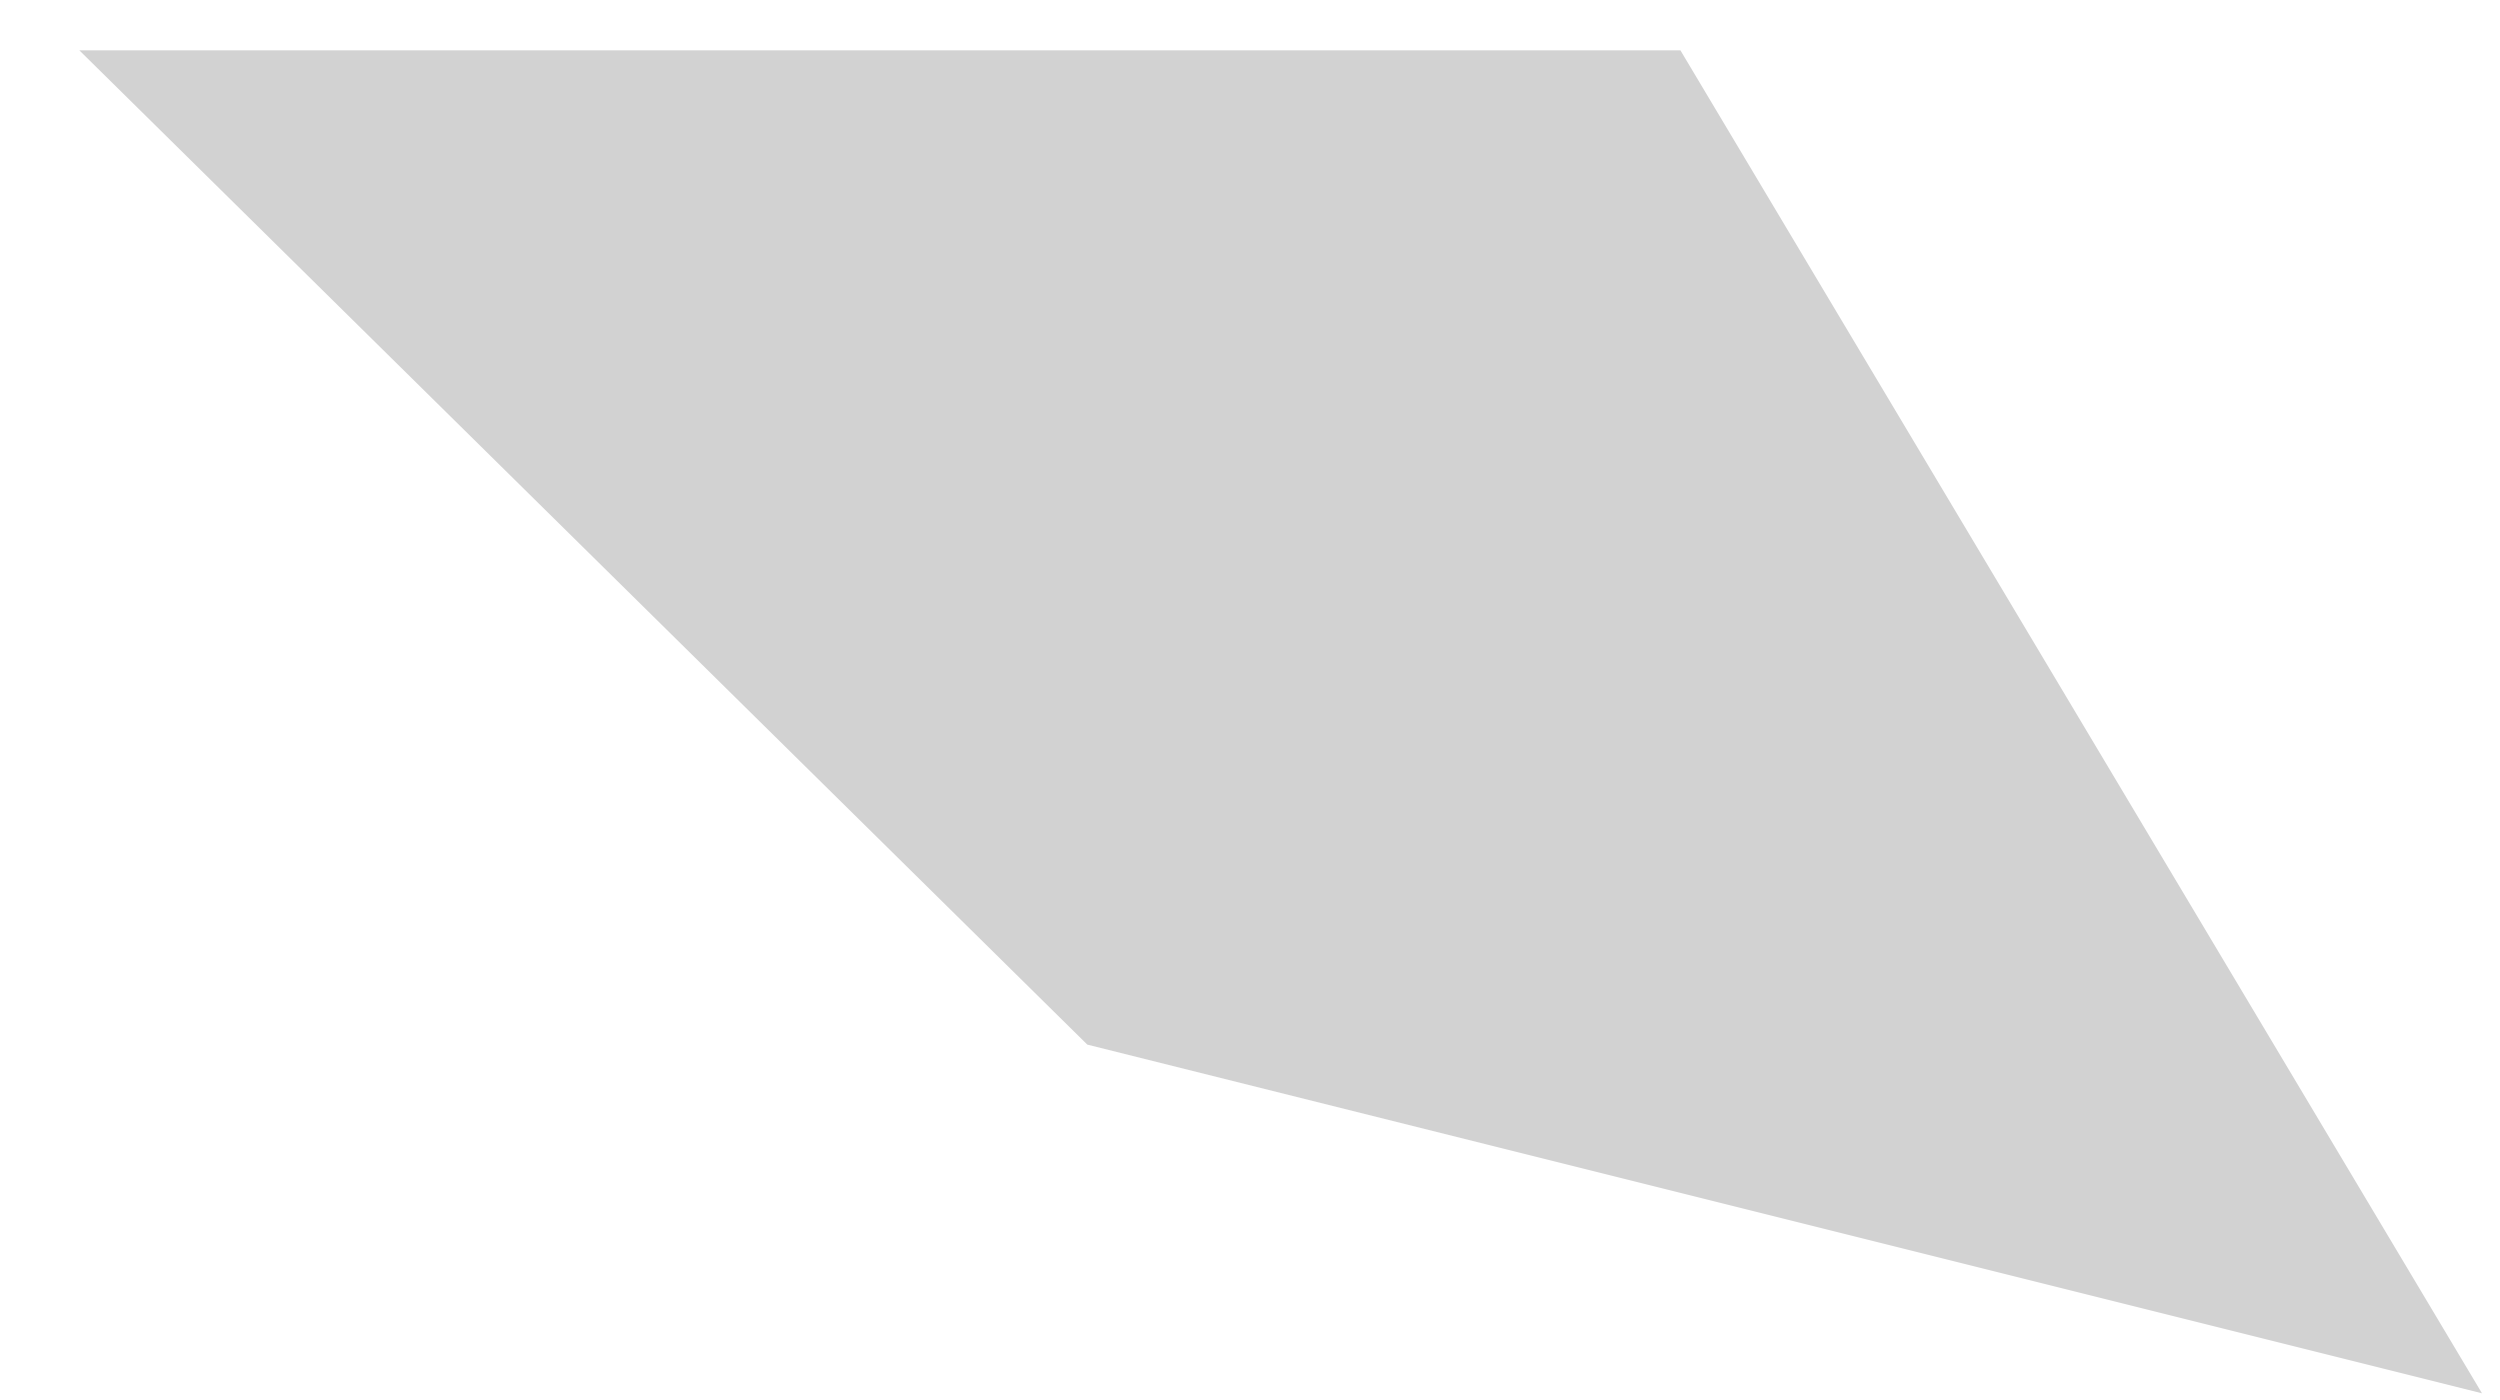
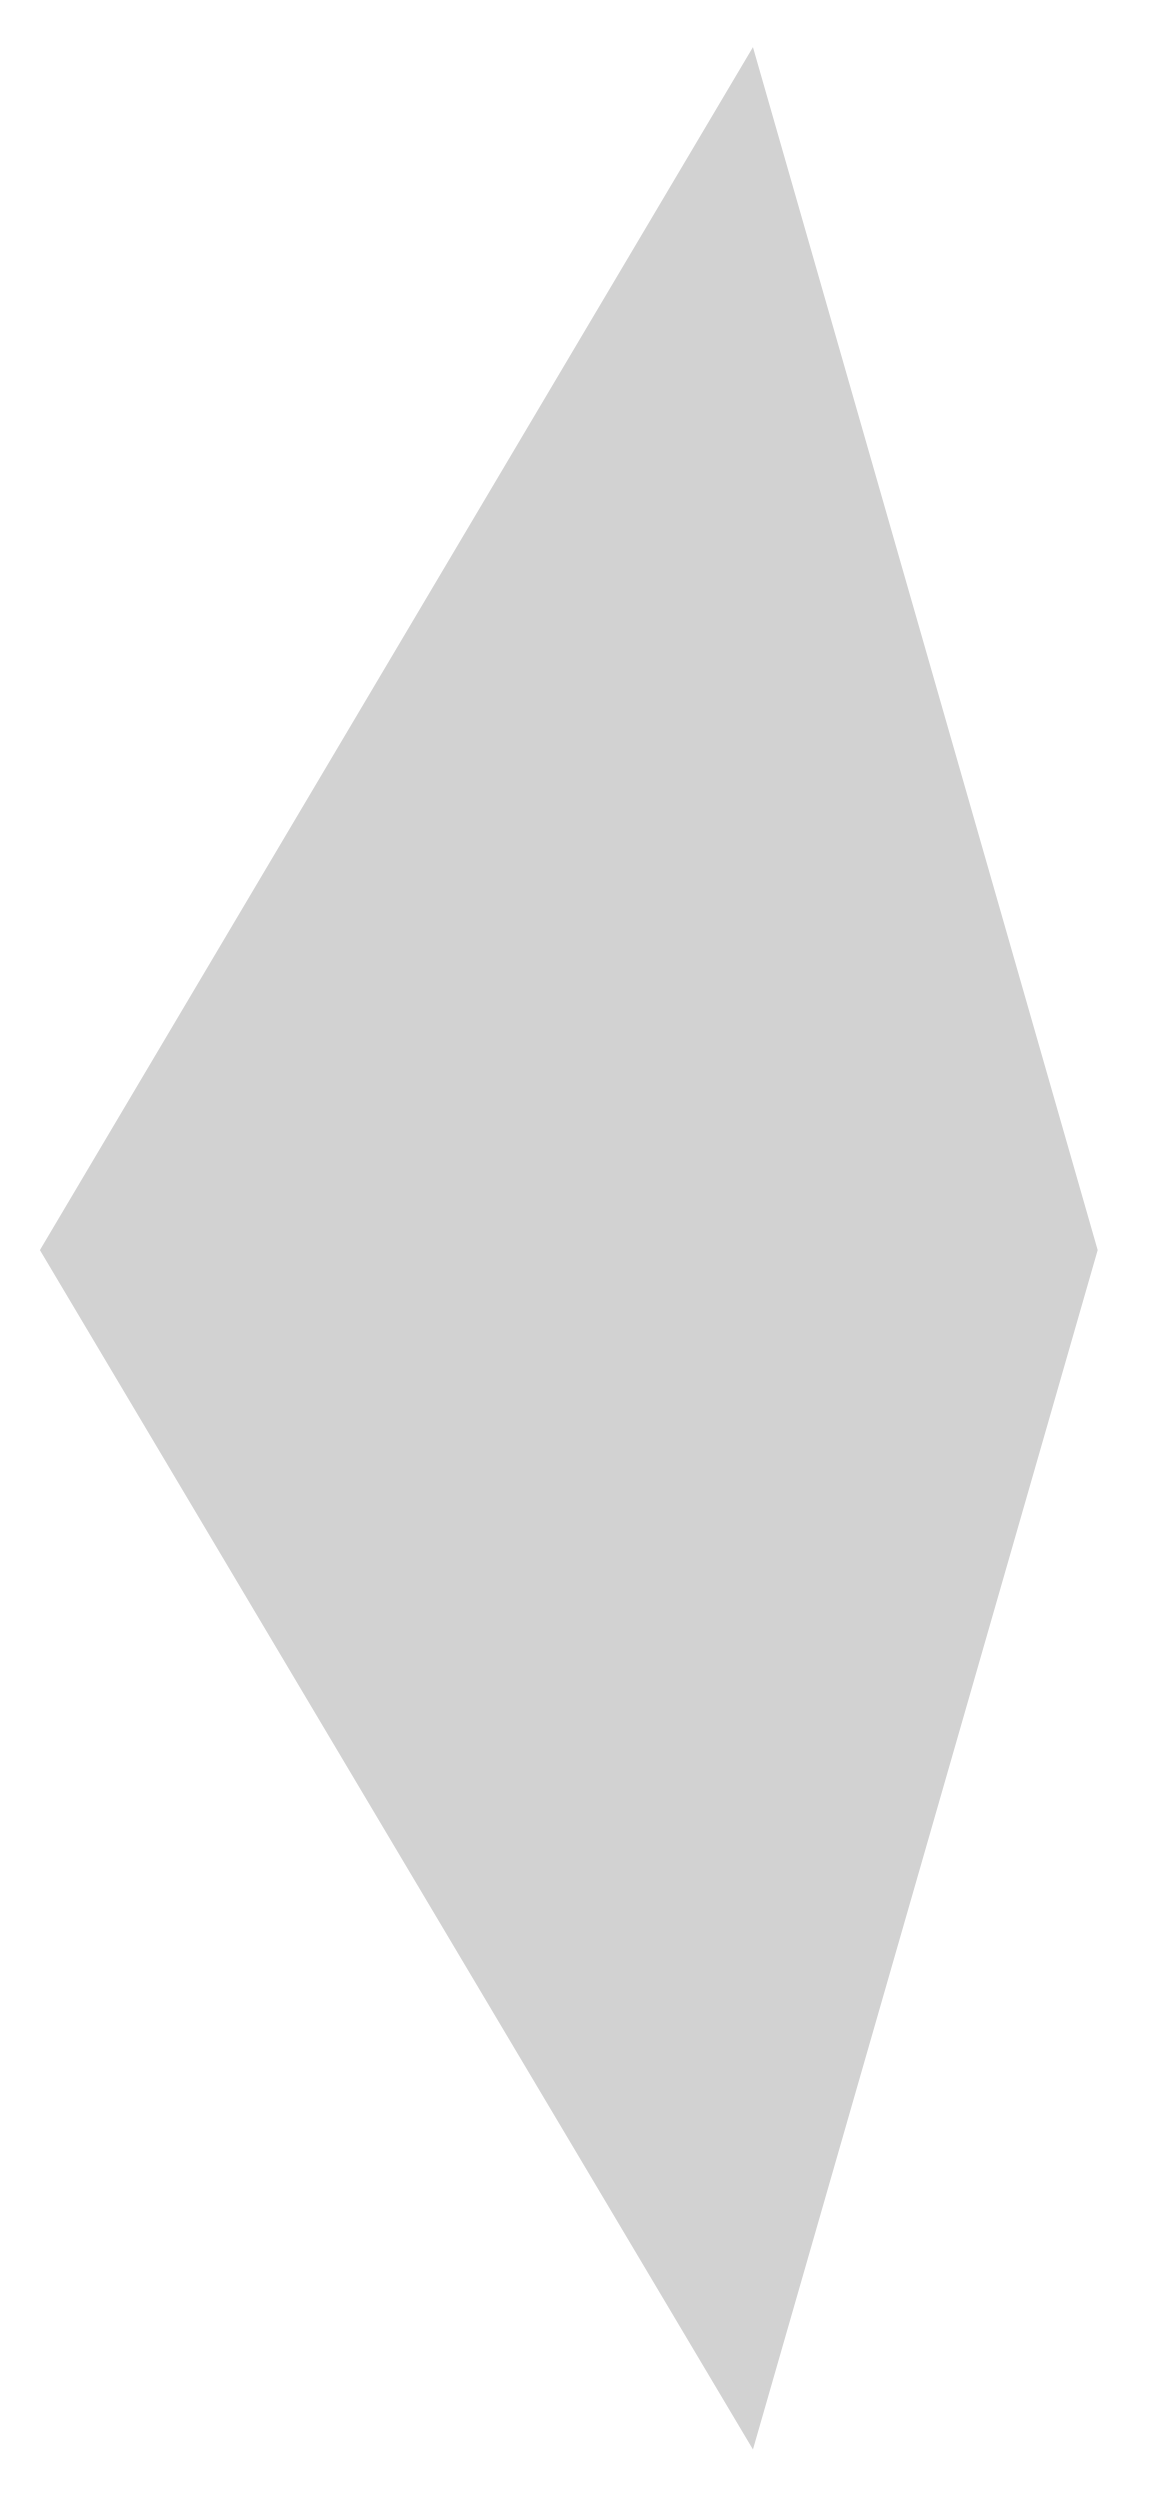
- <svg xmlns="http://www.w3.org/2000/svg" width="25" height="14" viewBox="0 0 25 14" fill="none">
-   <path d="M0.793 0.503L10.873 10.446L24.82 13.933L16.804 0.503H0.793Z" fill="#D2D2D2" />
+ <svg xmlns="http://www.w3.org/2000/svg" width="13" height="28" viewBox="0 0 13 28" fill="none">
+   <path d="M8.433 0.528L0.447 14.001L8.433 27.434L12.294 14.001L8.433 0.528Z" fill="#D2D2D2" />
</svg>
